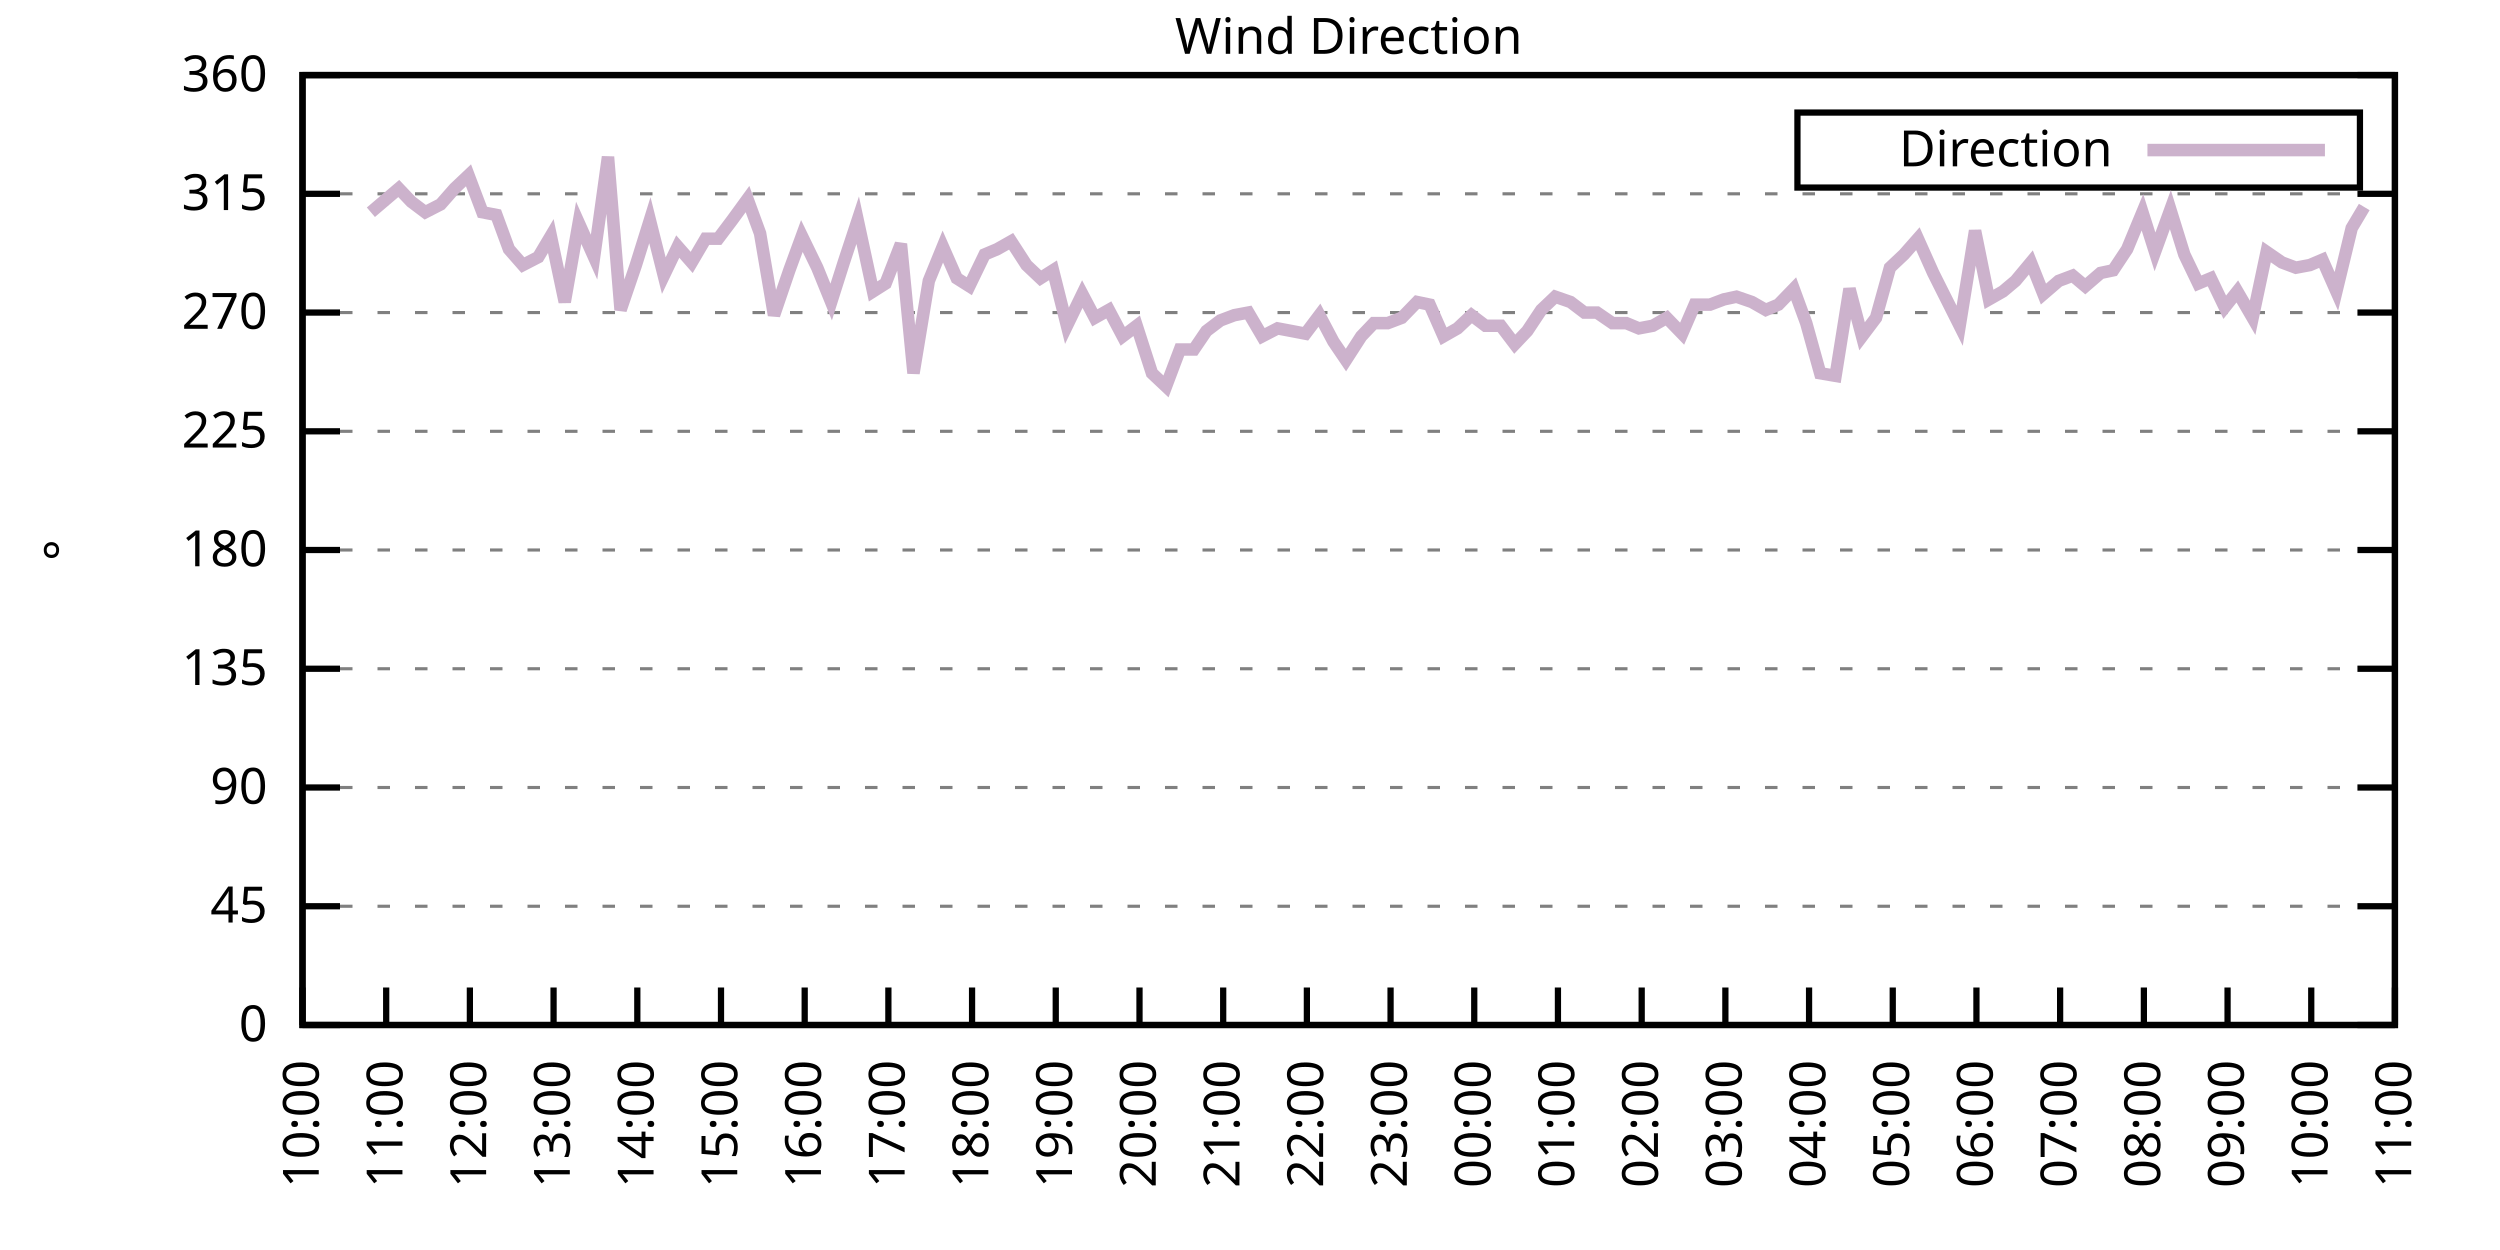
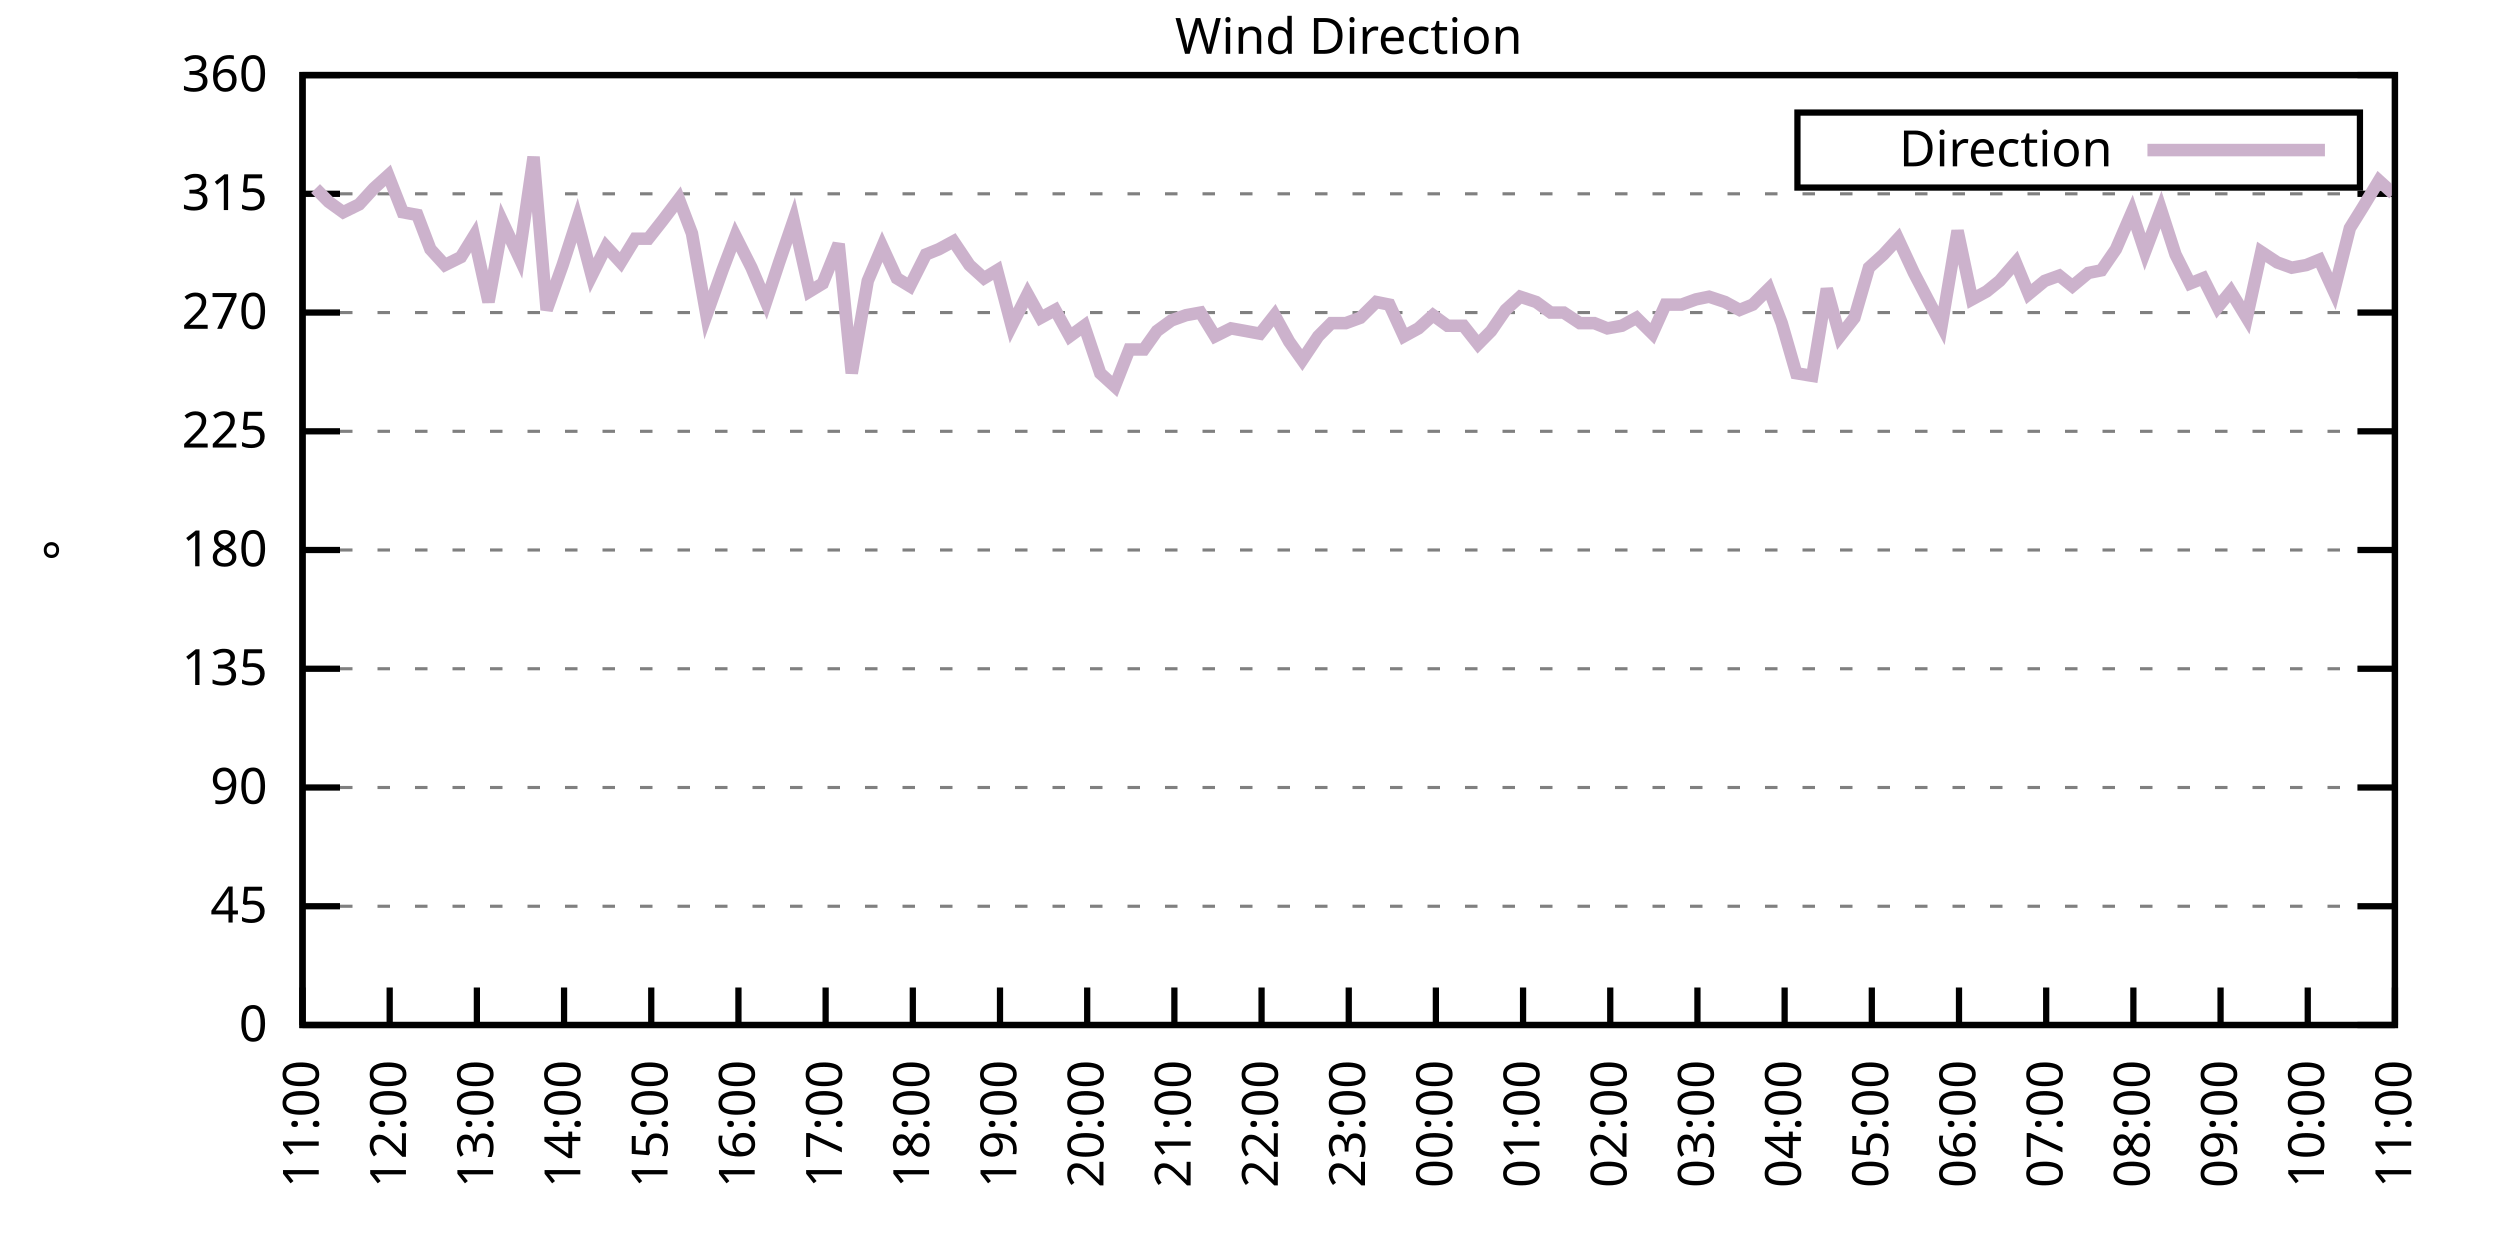
<svg xmlns="http://www.w3.org/2000/svg" xmlns:xlink="http://www.w3.org/1999/xlink" width="400" height="200" viewBox="0 0 400 200">
  <g id="gnuplot_canvas">
    <rect x="0" y="0" width="400" height="200" fill="none" />
    <defs>
      <circle id="gpDot" r="0.5" stroke-width="0.5" stroke="currentColor" />
      <path id="gpPt0" stroke-width="0.333" stroke="currentColor" d="M-1,0 h2 M0,-1 v2" />
      <path id="gpPt1" stroke-width="0.333" stroke="currentColor" d="M-1,-1 L1,1 M1,-1 L-1,1" />
      <path id="gpPt2" stroke-width="0.333" stroke="currentColor" d="M-1,0 L1,0 M0,-1 L0,1 M-1,-1 L1,1 M-1,1 L1,-1" />
      <rect id="gpPt3" stroke-width="0.333" stroke="currentColor" x="-1" y="-1" width="2" height="2" />
      <rect id="gpPt4" stroke-width="0.333" stroke="currentColor" fill="currentColor" x="-1" y="-1" width="2" height="2" />
      <circle id="gpPt5" stroke-width="0.333" stroke="currentColor" cx="0" cy="0" r="1" />
      <use xlink:href="#gpPt5" id="gpPt6" fill="currentColor" stroke="none" />
      <path id="gpPt7" stroke-width="0.333" stroke="currentColor" d="M0,-1.33 L-1.33,0.67 L1.33,0.67 z" />
      <use xlink:href="#gpPt7" id="gpPt8" fill="currentColor" stroke="none" />
      <use xlink:href="#gpPt7" id="gpPt9" stroke="currentColor" transform="rotate(180)" />
      <use xlink:href="#gpPt9" id="gpPt10" fill="currentColor" stroke="none" />
      <use xlink:href="#gpPt3" id="gpPt11" stroke="currentColor" transform="rotate(45)" />
      <use xlink:href="#gpPt11" id="gpPt12" fill="currentColor" stroke="none" />
      <path id="gpPt13" stroke-width="0.333" stroke="currentColor" d="M0,1.330 L1.265,0.411 L0.782,-1.067 L-0.782,-1.076 L-1.265,0.411 z" />
      <use xlink:href="#gpPt13" id="gpPt14" fill="currentColor" stroke="none" />
      <filter id="textbox" filterUnits="objectBoundingBox" x="0" y="0" height="1" width="1">
        <feFlood flood-color="white" flood-opacity="1" result="bgnd" />
        <feComposite in="SourceGraphic" in2="bgnd" operator="atop" />
      </filter>
      <filter id="greybox" filterUnits="objectBoundingBox" x="0" y="0" height="1" width="1">
        <feFlood flood-color="lightgrey" flood-opacity="1" result="grey" />
        <feComposite in="SourceGraphic" in2="grey" operator="atop" />
      </filter>
    </defs>
    <g fill="none" color="white" stroke="currentColor" stroke-width="1.00" stroke-linecap="butt" stroke-linejoin="miter">
</g>
    <g fill="none" color="black" stroke="currentColor" stroke-width="1.00" stroke-linecap="butt" stroke-linejoin="miter">
      <g stroke="none" shape-rendering="crispEdges">
        <polygon fill="rgb(255, 255, 255)" points="48.40,164.00 383.18,164.00 383.18,12.02 48.40,12.02 " />
      </g>
    </g>
    <g fill="none" color="black" stroke="currentColor" stroke-width="1.00" stroke-linecap="butt" stroke-linejoin="miter">
</g>
    <g fill="none" color="black" stroke="black" stroke-width="0.50" stroke-linecap="butt" stroke-linejoin="miter">
</g>
    <g fill="none" color="gray" stroke="currentColor" stroke-width="0.50" stroke-linecap="butt" stroke-linejoin="miter">
      <path stroke="gray" stroke-dasharray="2,4" class="gridline" d="M48.40,164.00 L383.19,164.00  " />
    </g>
    <g fill="none" color="gray" stroke="gray" stroke-width="1.00" stroke-linecap="butt" stroke-linejoin="miter">
</g>
    <g fill="none" color="black" stroke="currentColor" stroke-width="1.00" stroke-linecap="butt" stroke-linejoin="miter">
      <path stroke="black" d="M48.40,164.00 L54.40,164.00 M383.19,164.00 L377.19,164.00  " />
      <g transform="translate(42.80,166.60)" stroke="none" fill="black" font-family="Sans" font-size="8.00" text-anchor="end">
        <text>
          <tspan font-family="Sans"> 0</tspan>
        </text>
      </g>
    </g>
    <g fill="none" color="black" stroke="currentColor" stroke-width="1.00" stroke-linecap="butt" stroke-linejoin="miter">
</g>
    <g fill="none" color="black" stroke="black" stroke-width="0.50" stroke-linecap="butt" stroke-linejoin="miter">
</g>
    <g fill="none" color="gray" stroke="currentColor" stroke-width="0.50" stroke-linecap="butt" stroke-linejoin="miter">
      <path stroke="gray" stroke-dasharray="2,4" class="gridline" d="M48.40,145.00 L383.19,145.00  " />
    </g>
    <g fill="none" color="gray" stroke="gray" stroke-width="1.00" stroke-linecap="butt" stroke-linejoin="miter">
</g>
    <g fill="none" color="black" stroke="currentColor" stroke-width="1.00" stroke-linecap="butt" stroke-linejoin="miter">
      <path stroke="black" d="M48.40,145.00 L54.40,145.00 M383.19,145.00 L377.19,145.00  " />
      <g transform="translate(42.80,147.60)" stroke="none" fill="black" font-family="Sans" font-size="8.00" text-anchor="end">
        <text>
          <tspan font-family="Sans"> 45</tspan>
        </text>
      </g>
    </g>
    <g fill="none" color="black" stroke="currentColor" stroke-width="1.00" stroke-linecap="butt" stroke-linejoin="miter">
</g>
    <g fill="none" color="black" stroke="black" stroke-width="0.50" stroke-linecap="butt" stroke-linejoin="miter">
</g>
    <g fill="none" color="gray" stroke="currentColor" stroke-width="0.50" stroke-linecap="butt" stroke-linejoin="miter">
      <path stroke="gray" stroke-dasharray="2,4" class="gridline" d="M48.40,126.00 L383.19,126.00  " />
    </g>
    <g fill="none" color="gray" stroke="gray" stroke-width="1.00" stroke-linecap="butt" stroke-linejoin="miter">
</g>
    <g fill="none" color="black" stroke="currentColor" stroke-width="1.00" stroke-linecap="butt" stroke-linejoin="miter">
      <path stroke="black" d="M48.40,126.00 L54.40,126.00 M383.19,126.00 L377.19,126.00  " />
      <g transform="translate(42.80,128.60)" stroke="none" fill="black" font-family="Sans" font-size="8.00" text-anchor="end">
        <text>
          <tspan font-family="Sans"> 90</tspan>
        </text>
      </g>
    </g>
    <g fill="none" color="black" stroke="currentColor" stroke-width="1.00" stroke-linecap="butt" stroke-linejoin="miter">
</g>
    <g fill="none" color="black" stroke="black" stroke-width="0.50" stroke-linecap="butt" stroke-linejoin="miter">
</g>
    <g fill="none" color="gray" stroke="currentColor" stroke-width="0.50" stroke-linecap="butt" stroke-linejoin="miter">
      <path stroke="gray" stroke-dasharray="2,4" class="gridline" d="M48.40,107.00 L383.19,107.00  " />
    </g>
    <g fill="none" color="gray" stroke="gray" stroke-width="1.00" stroke-linecap="butt" stroke-linejoin="miter">
</g>
    <g fill="none" color="black" stroke="currentColor" stroke-width="1.00" stroke-linecap="butt" stroke-linejoin="miter">
      <path stroke="black" d="M48.40,107.00 L54.40,107.00 M383.19,107.00 L377.19,107.00  " />
      <g transform="translate(42.80,109.60)" stroke="none" fill="black" font-family="Sans" font-size="8.00" text-anchor="end">
        <text>
          <tspan font-family="Sans"> 135</tspan>
        </text>
      </g>
    </g>
    <g fill="none" color="black" stroke="currentColor" stroke-width="1.00" stroke-linecap="butt" stroke-linejoin="miter">
</g>
    <g fill="none" color="black" stroke="black" stroke-width="0.50" stroke-linecap="butt" stroke-linejoin="miter">
</g>
    <g fill="none" color="gray" stroke="currentColor" stroke-width="0.50" stroke-linecap="butt" stroke-linejoin="miter">
      <path stroke="gray" stroke-dasharray="2,4" class="gridline" d="M48.40,88.00 L383.19,88.00  " />
    </g>
    <g fill="none" color="gray" stroke="gray" stroke-width="1.00" stroke-linecap="butt" stroke-linejoin="miter">
</g>
    <g fill="none" color="black" stroke="currentColor" stroke-width="1.00" stroke-linecap="butt" stroke-linejoin="miter">
      <path stroke="black" d="M48.40,88.00 L54.40,88.00 M383.19,88.00 L377.19,88.00  " />
      <g transform="translate(42.80,90.60)" stroke="none" fill="black" font-family="Sans" font-size="8.00" text-anchor="end">
        <text>
          <tspan font-family="Sans"> 180</tspan>
        </text>
      </g>
    </g>
    <g fill="none" color="black" stroke="currentColor" stroke-width="1.00" stroke-linecap="butt" stroke-linejoin="miter">
</g>
    <g fill="none" color="black" stroke="black" stroke-width="0.50" stroke-linecap="butt" stroke-linejoin="miter">
</g>
    <g fill="none" color="gray" stroke="currentColor" stroke-width="0.50" stroke-linecap="butt" stroke-linejoin="miter">
      <path stroke="gray" stroke-dasharray="2,4" class="gridline" d="M48.40,69.01 L383.19,69.01  " />
    </g>
    <g fill="none" color="gray" stroke="gray" stroke-width="1.00" stroke-linecap="butt" stroke-linejoin="miter">
</g>
    <g fill="none" color="black" stroke="currentColor" stroke-width="1.00" stroke-linecap="butt" stroke-linejoin="miter">
      <path stroke="black" d="M48.40,69.01 L54.40,69.01 M383.19,69.01 L377.19,69.01  " />
      <g transform="translate(42.80,71.61)" stroke="none" fill="black" font-family="Sans" font-size="8.00" text-anchor="end">
        <text>
          <tspan font-family="Sans"> 225</tspan>
        </text>
      </g>
    </g>
    <g fill="none" color="black" stroke="currentColor" stroke-width="1.00" stroke-linecap="butt" stroke-linejoin="miter">
</g>
    <g fill="none" color="black" stroke="black" stroke-width="0.50" stroke-linecap="butt" stroke-linejoin="miter">
</g>
    <g fill="none" color="gray" stroke="currentColor" stroke-width="0.50" stroke-linecap="butt" stroke-linejoin="miter">
      <path stroke="gray" stroke-dasharray="2,4" class="gridline" d="M48.40,50.01 L383.19,50.01  " />
    </g>
    <g fill="none" color="gray" stroke="gray" stroke-width="1.00" stroke-linecap="butt" stroke-linejoin="miter">
</g>
    <g fill="none" color="black" stroke="currentColor" stroke-width="1.00" stroke-linecap="butt" stroke-linejoin="miter">
      <path stroke="black" d="M48.40,50.01 L54.40,50.01 M383.19,50.01 L377.19,50.01  " />
      <g transform="translate(42.80,52.61)" stroke="none" fill="black" font-family="Sans" font-size="8.00" text-anchor="end">
        <text>
          <tspan font-family="Sans"> 270</tspan>
        </text>
      </g>
    </g>
    <g fill="none" color="black" stroke="currentColor" stroke-width="1.00" stroke-linecap="butt" stroke-linejoin="miter">
</g>
    <g fill="none" color="black" stroke="black" stroke-width="0.50" stroke-linecap="butt" stroke-linejoin="miter">
</g>
    <g fill="none" color="gray" stroke="currentColor" stroke-width="0.50" stroke-linecap="butt" stroke-linejoin="miter">
      <path stroke="gray" stroke-dasharray="2,4" class="gridline" d="M48.40,31.01 L383.19,31.01  " />
    </g>
    <g fill="none" color="gray" stroke="gray" stroke-width="1.00" stroke-linecap="butt" stroke-linejoin="miter">
</g>
    <g fill="none" color="black" stroke="currentColor" stroke-width="1.00" stroke-linecap="butt" stroke-linejoin="miter">
      <path stroke="black" d="M48.40,31.01 L54.40,31.01 M383.19,31.01 L377.19,31.01  " />
      <g transform="translate(42.80,33.61)" stroke="none" fill="black" font-family="Sans" font-size="8.00" text-anchor="end">
        <text>
          <tspan font-family="Sans"> 315</tspan>
        </text>
      </g>
    </g>
    <g fill="none" color="black" stroke="currentColor" stroke-width="1.00" stroke-linecap="butt" stroke-linejoin="miter">
</g>
    <g fill="none" color="black" stroke="black" stroke-width="0.50" stroke-linecap="butt" stroke-linejoin="miter">
</g>
    <g fill="none" color="gray" stroke="currentColor" stroke-width="0.50" stroke-linecap="butt" stroke-linejoin="miter">
      <path stroke="gray" stroke-dasharray="2,4" class="gridline" d="M48.40,12.01 L383.19,12.01  " />
    </g>
    <g fill="none" color="gray" stroke="gray" stroke-width="1.00" stroke-linecap="butt" stroke-linejoin="miter">
</g>
    <g fill="none" color="black" stroke="currentColor" stroke-width="1.00" stroke-linecap="butt" stroke-linejoin="miter">
      <path stroke="black" d="M48.40,12.01 L54.40,12.01 M383.19,12.01 L377.19,12.01  " />
      <g transform="translate(42.80,14.61)" stroke="none" fill="black" font-family="Sans" font-size="8.00" text-anchor="end">
        <text>
          <tspan font-family="Sans"> 360</tspan>
        </text>
      </g>
    </g>
    <g fill="none" color="black" stroke="currentColor" stroke-width="1.00" stroke-linecap="butt" stroke-linejoin="miter">
      <path stroke="black" d="M48.40,164.00 L48.40,158.00  " />
      <g transform="translate(51.00,169.60) rotate(270.00)" stroke="none" fill="black" font-family="Sans" font-size="8.00" text-anchor="end">
        <text>
-           <tspan font-family="Sans">10:00</tspan>
-         </text>
-       </g>
-     </g>
-     <g fill="none" color="black" stroke="currentColor" stroke-width="1.00" stroke-linecap="butt" stroke-linejoin="miter">
-       <path stroke="black" d="M61.79,164.00 L61.79,158.00  " />
-       <g transform="translate(64.39,169.60) rotate(270.00)" stroke="none" fill="black" font-family="Sans" font-size="8.00" text-anchor="end">
-         <text>
          <tspan font-family="Sans">11:00</tspan>
        </text>
      </g>
    </g>
    <g fill="none" color="black" stroke="currentColor" stroke-width="1.00" stroke-linecap="butt" stroke-linejoin="miter">
-       <path stroke="black" d="M75.18,164.00 L75.18,158.00  " />
-       <g transform="translate(77.78,169.60) rotate(270.00)" stroke="none" fill="black" font-family="Sans" font-size="8.00" text-anchor="end">
+       <path stroke="black" d="M62.35,164.00 L62.35,158.00  " />
+       <g transform="translate(64.95,169.60) rotate(270.00)" stroke="none" fill="black" font-family="Sans" font-size="8.00" text-anchor="end">
        <text>
          <tspan font-family="Sans">12:00</tspan>
        </text>
      </g>
    </g>
    <g fill="none" color="black" stroke="currentColor" stroke-width="1.00" stroke-linecap="butt" stroke-linejoin="miter">
-       <path stroke="black" d="M88.57,164.00 L88.57,158.00  " />
-       <g transform="translate(91.17,169.60) rotate(270.00)" stroke="none" fill="black" font-family="Sans" font-size="8.00" text-anchor="end">
+       <path stroke="black" d="M76.30,164.00 L76.30,158.00  " />
+       <g transform="translate(78.90,169.60) rotate(270.00)" stroke="none" fill="black" font-family="Sans" font-size="8.00" text-anchor="end">
        <text>
          <tspan font-family="Sans">13:00</tspan>
        </text>
      </g>
    </g>
    <g fill="none" color="black" stroke="currentColor" stroke-width="1.00" stroke-linecap="butt" stroke-linejoin="miter">
-       <path stroke="black" d="M101.97,164.00 L101.97,158.00  " />
-       <g transform="translate(104.57,169.60) rotate(270.00)" stroke="none" fill="black" font-family="Sans" font-size="8.00" text-anchor="end">
+       <path stroke="black" d="M90.25,164.00 L90.25,158.00  " />
+       <g transform="translate(92.85,169.60) rotate(270.00)" stroke="none" fill="black" font-family="Sans" font-size="8.00" text-anchor="end">
        <text>
          <tspan font-family="Sans">14:00</tspan>
        </text>
      </g>
    </g>
    <g fill="none" color="black" stroke="currentColor" stroke-width="1.00" stroke-linecap="butt" stroke-linejoin="miter">
-       <path stroke="black" d="M115.36,164.00 L115.36,158.00  " />
-       <g transform="translate(117.96,169.60) rotate(270.00)" stroke="none" fill="black" font-family="Sans" font-size="8.00" text-anchor="end">
+       <path stroke="black" d="M104.20,164.00 L104.20,158.00  " />
+       <g transform="translate(106.80,169.60) rotate(270.00)" stroke="none" fill="black" font-family="Sans" font-size="8.00" text-anchor="end">
        <text>
          <tspan font-family="Sans">15:00</tspan>
        </text>
      </g>
    </g>
    <g fill="none" color="black" stroke="currentColor" stroke-width="1.00" stroke-linecap="butt" stroke-linejoin="miter">
-       <path stroke="black" d="M128.75,164.00 L128.75,158.00  " />
-       <g transform="translate(131.35,169.60) rotate(270.00)" stroke="none" fill="black" font-family="Sans" font-size="8.00" text-anchor="end">
+       <path stroke="black" d="M118.15,164.00 L118.15,158.00  " />
+       <g transform="translate(120.75,169.60) rotate(270.00)" stroke="none" fill="black" font-family="Sans" font-size="8.00" text-anchor="end">
        <text>
          <tspan font-family="Sans">16:00</tspan>
        </text>
      </g>
    </g>
    <g fill="none" color="black" stroke="currentColor" stroke-width="1.00" stroke-linecap="butt" stroke-linejoin="miter">
-       <path stroke="black" d="M142.14,164.00 L142.14,158.00  " />
-       <g transform="translate(144.74,169.60) rotate(270.00)" stroke="none" fill="black" font-family="Sans" font-size="8.00" text-anchor="end">
+       <path stroke="black" d="M132.10,164.00 L132.10,158.00  " />
+       <g transform="translate(134.70,169.60) rotate(270.00)" stroke="none" fill="black" font-family="Sans" font-size="8.00" text-anchor="end">
        <text>
          <tspan font-family="Sans">17:00</tspan>
        </text>
      </g>
    </g>
    <g fill="none" color="black" stroke="currentColor" stroke-width="1.00" stroke-linecap="butt" stroke-linejoin="miter">
-       <path stroke="black" d="M155.53,164.00 L155.53,158.00  " />
-       <g transform="translate(158.13,169.60) rotate(270.00)" stroke="none" fill="black" font-family="Sans" font-size="8.00" text-anchor="end">
+       <path stroke="black" d="M146.05,164.00 L146.05,158.00  " />
+       <g transform="translate(148.65,169.60) rotate(270.00)" stroke="none" fill="black" font-family="Sans" font-size="8.00" text-anchor="end">
        <text>
          <tspan font-family="Sans">18:00</tspan>
        </text>
      </g>
    </g>
    <g fill="none" color="black" stroke="currentColor" stroke-width="1.00" stroke-linecap="butt" stroke-linejoin="miter">
-       <path stroke="black" d="M168.92,164.00 L168.92,158.00  " />
-       <g transform="translate(171.52,169.60) rotate(270.00)" stroke="none" fill="black" font-family="Sans" font-size="8.00" text-anchor="end">
+       <path stroke="black" d="M160.00,164.00 L160.00,158.00  " />
+       <g transform="translate(162.60,169.60) rotate(270.00)" stroke="none" fill="black" font-family="Sans" font-size="8.00" text-anchor="end">
        <text>
          <tspan font-family="Sans">19:00</tspan>
        </text>
      </g>
    </g>
    <g fill="none" color="black" stroke="currentColor" stroke-width="1.00" stroke-linecap="butt" stroke-linejoin="miter">
-       <path stroke="black" d="M182.32,164.00 L182.32,158.00  " />
-       <g transform="translate(184.92,169.60) rotate(270.00)" stroke="none" fill="black" font-family="Sans" font-size="8.00" text-anchor="end">
+       <path stroke="black" d="M173.95,164.00 L173.95,158.00  " />
+       <g transform="translate(176.55,169.60) rotate(270.00)" stroke="none" fill="black" font-family="Sans" font-size="8.00" text-anchor="end">
        <text>
          <tspan font-family="Sans">20:00</tspan>
        </text>
      </g>
    </g>
    <g fill="none" color="black" stroke="currentColor" stroke-width="1.00" stroke-linecap="butt" stroke-linejoin="miter">
-       <path stroke="black" d="M195.71,164.00 L195.71,158.00  " />
-       <g transform="translate(198.31,169.60) rotate(270.00)" stroke="none" fill="black" font-family="Sans" font-size="8.00" text-anchor="end">
+       <path stroke="black" d="M187.90,164.00 L187.90,158.00  " />
+       <g transform="translate(190.50,169.60) rotate(270.00)" stroke="none" fill="black" font-family="Sans" font-size="8.00" text-anchor="end">
        <text>
          <tspan font-family="Sans">21:00</tspan>
        </text>
      </g>
    </g>
    <g fill="none" color="black" stroke="currentColor" stroke-width="1.00" stroke-linecap="butt" stroke-linejoin="miter">
-       <path stroke="black" d="M209.10,164.00 L209.10,158.00  " />
-       <g transform="translate(211.70,169.60) rotate(270.00)" stroke="none" fill="black" font-family="Sans" font-size="8.00" text-anchor="end">
+       <path stroke="black" d="M201.85,164.00 L201.85,158.00  " />
+       <g transform="translate(204.45,169.60) rotate(270.00)" stroke="none" fill="black" font-family="Sans" font-size="8.00" text-anchor="end">
        <text>
          <tspan font-family="Sans">22:00</tspan>
        </text>
      </g>
    </g>
    <g fill="none" color="black" stroke="currentColor" stroke-width="1.00" stroke-linecap="butt" stroke-linejoin="miter">
-       <path stroke="black" d="M222.49,164.00 L222.49,158.00  " />
-       <g transform="translate(225.09,169.60) rotate(270.00)" stroke="none" fill="black" font-family="Sans" font-size="8.00" text-anchor="end">
+       <path stroke="black" d="M215.80,164.00 L215.80,158.00  " />
+       <g transform="translate(218.40,169.60) rotate(270.00)" stroke="none" fill="black" font-family="Sans" font-size="8.00" text-anchor="end">
        <text>
          <tspan font-family="Sans">23:00</tspan>
        </text>
      </g>
    </g>
    <g fill="none" color="black" stroke="currentColor" stroke-width="1.00" stroke-linecap="butt" stroke-linejoin="miter">
-       <path stroke="black" d="M235.88,164.00 L235.88,158.00  " />
-       <g transform="translate(238.48,169.60) rotate(270.00)" stroke="none" fill="black" font-family="Sans" font-size="8.00" text-anchor="end">
+       <path stroke="black" d="M229.74,164.00 L229.74,158.00  " />
+       <g transform="translate(232.34,169.60) rotate(270.00)" stroke="none" fill="black" font-family="Sans" font-size="8.00" text-anchor="end">
        <text>
          <tspan font-family="Sans">00:00</tspan>
        </text>
      </g>
    </g>
    <g fill="none" color="black" stroke="currentColor" stroke-width="1.00" stroke-linecap="butt" stroke-linejoin="miter">
-       <path stroke="black" d="M249.27,164.00 L249.27,158.00  " />
-       <g transform="translate(251.87,169.60) rotate(270.00)" stroke="none" fill="black" font-family="Sans" font-size="8.00" text-anchor="end">
+       <path stroke="black" d="M243.69,164.00 L243.69,158.00  " />
+       <g transform="translate(246.29,169.60) rotate(270.00)" stroke="none" fill="black" font-family="Sans" font-size="8.00" text-anchor="end">
        <text>
          <tspan font-family="Sans">01:00</tspan>
        </text>
      </g>
    </g>
    <g fill="none" color="black" stroke="currentColor" stroke-width="1.00" stroke-linecap="butt" stroke-linejoin="miter">
-       <path stroke="black" d="M262.67,164.00 L262.67,158.00  " />
-       <g transform="translate(265.27,169.60) rotate(270.00)" stroke="none" fill="black" font-family="Sans" font-size="8.00" text-anchor="end">
+       <path stroke="black" d="M257.64,164.00 L257.64,158.00  " />
+       <g transform="translate(260.24,169.60) rotate(270.00)" stroke="none" fill="black" font-family="Sans" font-size="8.00" text-anchor="end">
        <text>
          <tspan font-family="Sans">02:00</tspan>
        </text>
      </g>
    </g>
    <g fill="none" color="black" stroke="currentColor" stroke-width="1.00" stroke-linecap="butt" stroke-linejoin="miter">
-       <path stroke="black" d="M276.06,164.00 L276.06,158.00  " />
-       <g transform="translate(278.66,169.60) rotate(270.00)" stroke="none" fill="black" font-family="Sans" font-size="8.00" text-anchor="end">
+       <path stroke="black" d="M271.59,164.00 L271.59,158.00  " />
+       <g transform="translate(274.19,169.60) rotate(270.00)" stroke="none" fill="black" font-family="Sans" font-size="8.00" text-anchor="end">
        <text>
          <tspan font-family="Sans">03:00</tspan>
        </text>
      </g>
    </g>
    <g fill="none" color="black" stroke="currentColor" stroke-width="1.00" stroke-linecap="butt" stroke-linejoin="miter">
-       <path stroke="black" d="M289.45,164.00 L289.45,158.00  " />
-       <g transform="translate(292.05,169.60) rotate(270.00)" stroke="none" fill="black" font-family="Sans" font-size="8.00" text-anchor="end">
+       <path stroke="black" d="M285.54,164.00 L285.54,158.00  " />
+       <g transform="translate(288.14,169.60) rotate(270.00)" stroke="none" fill="black" font-family="Sans" font-size="8.00" text-anchor="end">
        <text>
          <tspan font-family="Sans">04:00</tspan>
        </text>
      </g>
    </g>
    <g fill="none" color="black" stroke="currentColor" stroke-width="1.00" stroke-linecap="butt" stroke-linejoin="miter">
-       <path stroke="black" d="M302.84,164.00 L302.84,158.00  " />
-       <g transform="translate(305.44,169.60) rotate(270.00)" stroke="none" fill="black" font-family="Sans" font-size="8.00" text-anchor="end">
+       <path stroke="black" d="M299.49,164.00 L299.49,158.00  " />
+       <g transform="translate(302.09,169.60) rotate(270.00)" stroke="none" fill="black" font-family="Sans" font-size="8.00" text-anchor="end">
        <text>
          <tspan font-family="Sans">05:00</tspan>
        </text>
      </g>
    </g>
    <g fill="none" color="black" stroke="currentColor" stroke-width="1.00" stroke-linecap="butt" stroke-linejoin="miter">
-       <path stroke="black" d="M316.23,164.00 L316.23,158.00  " />
-       <g transform="translate(318.83,169.60) rotate(270.00)" stroke="none" fill="black" font-family="Sans" font-size="8.00" text-anchor="end">
+       <path stroke="black" d="M313.44,164.00 L313.44,158.00  " />
+       <g transform="translate(316.04,169.60) rotate(270.00)" stroke="none" fill="black" font-family="Sans" font-size="8.00" text-anchor="end">
        <text>
          <tspan font-family="Sans">06:00</tspan>
        </text>
      </g>
    </g>
    <g fill="none" color="black" stroke="currentColor" stroke-width="1.00" stroke-linecap="butt" stroke-linejoin="miter">
-       <path stroke="black" d="M329.62,164.00 L329.62,158.00  " />
-       <g transform="translate(332.22,169.60) rotate(270.00)" stroke="none" fill="black" font-family="Sans" font-size="8.00" text-anchor="end">
+       <path stroke="black" d="M327.39,164.00 L327.39,158.00  " />
+       <g transform="translate(329.99,169.60) rotate(270.00)" stroke="none" fill="black" font-family="Sans" font-size="8.00" text-anchor="end">
        <text>
          <tspan font-family="Sans">07:00</tspan>
        </text>
      </g>
    </g>
    <g fill="none" color="black" stroke="currentColor" stroke-width="1.00" stroke-linecap="butt" stroke-linejoin="miter">
-       <path stroke="black" d="M343.02,164.00 L343.02,158.00  " />
-       <g transform="translate(345.62,169.60) rotate(270.00)" stroke="none" fill="black" font-family="Sans" font-size="8.00" text-anchor="end">
+       <path stroke="black" d="M341.34,164.00 L341.34,158.00  " />
+       <g transform="translate(343.94,169.60) rotate(270.00)" stroke="none" fill="black" font-family="Sans" font-size="8.00" text-anchor="end">
        <text>
          <tspan font-family="Sans">08:00</tspan>
        </text>
      </g>
    </g>
    <g fill="none" color="black" stroke="currentColor" stroke-width="1.00" stroke-linecap="butt" stroke-linejoin="miter">
-       <path stroke="black" d="M356.41,164.00 L356.41,158.00  " />
-       <g transform="translate(359.01,169.60) rotate(270.00)" stroke="none" fill="black" font-family="Sans" font-size="8.00" text-anchor="end">
+       <path stroke="black" d="M355.29,164.00 L355.29,158.00  " />
+       <g transform="translate(357.89,169.60) rotate(270.00)" stroke="none" fill="black" font-family="Sans" font-size="8.00" text-anchor="end">
        <text>
          <tspan font-family="Sans">09:00</tspan>
        </text>
      </g>
    </g>
    <g fill="none" color="black" stroke="currentColor" stroke-width="1.00" stroke-linecap="butt" stroke-linejoin="miter">
-       <path stroke="black" d="M369.80,164.00 L369.80,158.00  " />
-       <g transform="translate(372.40,169.60) rotate(270.00)" stroke="none" fill="black" font-family="Sans" font-size="8.00" text-anchor="end">
+       <path stroke="black" d="M369.24,164.00 L369.24,158.00  " />
+       <g transform="translate(371.84,169.60) rotate(270.00)" stroke="none" fill="black" font-family="Sans" font-size="8.00" text-anchor="end">
        <text>
          <tspan font-family="Sans">10:00</tspan>
        </text>
      </g>
    </g>
    <g fill="none" color="black" stroke="currentColor" stroke-width="1.00" stroke-linecap="butt" stroke-linejoin="miter">
      <path stroke="black" d="M383.19,164.00 L383.19,158.00  " />
      <g transform="translate(385.79,169.60) rotate(270.00)" stroke="none" fill="black" font-family="Sans" font-size="8.00" text-anchor="end">
        <text>
          <tspan font-family="Sans">11:00</tspan>
        </text>
      </g>
    </g>
    <g fill="none" color="black" stroke="currentColor" stroke-width="1.00" stroke-linecap="butt" stroke-linejoin="miter">
</g>
    <g fill="none" color="black" stroke="currentColor" stroke-width="1.00" stroke-linecap="butt" stroke-linejoin="miter">
      <path stroke="black" d="M48.40,12.01 L48.40,164.00 L383.19,164.00 L383.19,12.01 L48.40,12.01 Z  " />
    </g>
    <g fill="none" color="black" stroke="currentColor" stroke-width="1.00" stroke-linecap="butt" stroke-linejoin="miter">
</g>
    <g fill="none" color="black" stroke="currentColor" stroke-width="1.00" stroke-linecap="butt" stroke-linejoin="miter">
      <path stroke="black" d="M287.59,30.01 L287.59,18.01 L377.59,18.01 L377.59,30.01 L287.59,30.01 Z  " />
    </g>
    <g id="Wind_direction_plot_1">
      <g fill="none" color="white" stroke="black" stroke-width="2.00" stroke-linecap="butt" stroke-linejoin="miter">
</g>
      <g fill="none" color="black" stroke="currentColor" stroke-width="2.00" stroke-linecap="butt" stroke-linejoin="miter">
        <g transform="translate(337.99,26.61)" stroke="none" fill="black" font-family="Sans" font-size="8.00" text-anchor="end">
          <text>
            <tspan font-family="Sans">Direction</tspan>
          </text>
        </g>
      </g>
      <g fill="none" color="black" stroke="currentColor" stroke-width="2.00" stroke-linecap="butt" stroke-linejoin="miter">
-         <path stroke="rgb(204, 178, 204)" d="M343.59,24.01 L371.99,24.01 M59.34,33.96 L63.80,30.16 L65.81,32.28 L68.04,33.96 L70.50,32.70 L72.73,30.16   L74.96,28.05 L77.19,33.96 L79.42,34.39 L81.43,39.87 L83.66,42.41 L86.12,41.14 L88.13,37.76 L90.36,48.32   L92.59,35.65 L95.05,41.14 L97.28,25.10 L99.29,49.59 L101.74,42.41 L103.98,35.23 L106.21,44.10 L108.44,39.45   L110.67,41.99 L112.90,38.19 L114.91,38.19 L117.14,35.23 L119.60,31.85 L121.61,37.34 L123.84,50.43 L126.29,43.25   L128.30,37.76 L130.76,42.83 L132.99,48.32 L135.00,41.99 L137.23,35.23 L139.69,46.63 L141.69,45.36 L144.15,39.03   L146.16,59.72 L148.61,44.94 L150.85,39.45 L153.08,44.52 L155.09,45.79 L157.54,40.72 L159.55,39.87 L161.78,38.61   L164.24,42.41 L166.47,44.52 L168.48,43.25 L170.71,52.12 L173.17,47.05 L175.17,50.85 L177.41,49.59 L179.64,53.81   L181.87,52.12 L184.32,59.72 L186.56,61.83 L188.79,55.92 L191.02,55.92 L193.03,52.96 L195.26,51.27 L197.49,50.43   L199.73,50.01 L201.96,53.81 L204.41,52.54 L206.64,52.96 L208.88,53.39 L211.11,50.43 L213.34,54.65 L215.35,57.61   L217.80,53.81 L219.81,51.70 L222.04,51.70 L224.28,50.85 L226.73,48.32 L228.74,48.74 L230.97,53.81 L233.20,52.54   L235.44,50.43 L237.67,52.12 L240.12,52.12 L242.36,55.07 L244.36,52.96 L246.60,49.59 L248.83,47.47 L251.28,48.32   L253.51,50.01 L255.52,50.01 L257.98,51.70 L260.21,51.70 L262.22,52.54 L264.45,52.12 L266.68,50.85 L269.14,53.39   L271.15,48.74 L273.60,48.74 L275.83,47.90 L277.84,47.47 L280.30,48.32 L282.53,49.59 L284.54,48.74 L286.99,46.21   L289.00,51.70 L291.23,59.72 L293.69,60.14 L295.92,46.21 L297.93,53.81 L300.16,50.85 L302.39,42.83 L304.63,40.72   L306.86,38.19 L309.31,43.67 L313.55,52.12 L316.01,36.92 L318.24,47.90 L320.47,46.63 L322.48,44.94 L324.94,41.99   L326.95,47.05 L329.40,44.94 L331.63,44.10 L333.64,45.79 L336.10,43.67 L338.10,43.25 L340.34,39.87 L342.79,33.96   L344.80,40.30 L347.26,33.54 L349.49,40.72 L351.72,45.36 L353.73,44.52 L355.96,49.16 L357.97,46.63 L360.42,50.85   L362.66,40.30 L365.11,41.99 L367.34,42.83 L369.58,42.41 L371.58,41.56 L373.82,46.63 L376.27,36.50 L378.28,33.12    " />
+         <path stroke="rgb(204, 178, 204)" d="M343.59,24.01 L371.99,24.01 M50.49,30.16 L52.58,32.28 L54.91,33.96 L57.47,32.70 L59.79,30.16 L62.12,28.05   L64.44,33.96 L66.77,34.39 L68.86,39.87 L71.18,42.41 L73.74,41.14 L75.83,37.76 L78.16,48.32 L80.48,35.65   L83.04,41.14 L85.37,25.10 L87.46,49.59 L90.02,42.41 L92.34,35.23 L94.67,44.10 L96.99,39.45 L99.32,41.99   L101.64,38.19 L103.73,38.19 L106.06,35.23 L108.62,31.85 L110.71,37.34 L113.03,50.43 L115.59,43.25 L117.68,37.76   L120.24,42.83 L122.57,48.32 L124.66,41.99 L126.98,35.23 L129.54,46.63 L131.63,45.36 L134.19,39.03 L136.28,59.72   L138.84,44.94 L141.16,39.45 L143.49,44.52 L145.58,45.79 L148.14,40.72 L150.23,39.87 L152.56,38.61 L155.11,42.41   L157.44,44.52 L159.53,43.25 L161.86,52.12 L164.41,47.05 L166.51,50.85 L168.83,49.59 L171.16,53.81 L173.48,52.12   L176.04,59.72 L178.36,61.83 L180.69,55.92 L183.01,55.92 L185.11,52.96 L187.43,51.27 L189.76,50.43 L192.08,50.01   L194.41,53.81 L196.96,52.54 L199.29,52.96 L201.61,53.39 L203.94,50.43 L206.26,54.65 L208.36,57.61 L210.91,53.81   L213.01,51.70 L215.33,51.70 L217.65,50.85 L220.21,48.32 L222.30,48.74 L224.63,53.81 L226.95,52.54 L229.28,50.43   L231.60,52.12 L234.16,52.12 L236.49,55.07 L238.58,52.96 L240.90,49.59 L243.23,47.47 L245.79,48.32 L248.11,50.01   L250.20,50.01 L252.76,51.70 L255.09,51.70 L257.18,52.54 L259.50,52.12 L261.83,50.85 L264.39,53.39 L266.48,48.74   L269.04,48.74 L271.36,47.90 L273.45,47.47 L276.01,48.32 L278.34,49.59 L280.43,48.74 L282.99,46.21 L285.08,51.70   L287.40,59.72 L289.96,60.14 L292.29,46.21 L294.38,53.81 L296.70,50.85 L299.03,42.83 L301.35,40.72 L303.68,38.19   L306.23,43.67 L310.65,52.12 L313.21,36.92 L315.53,47.90 L317.86,46.63 L319.95,44.94 L322.51,41.99 L324.60,47.05   L327.16,44.94 L329.48,44.10 L331.58,45.79 L334.13,43.67 L336.23,43.25 L338.55,39.87 L341.11,33.96 L343.20,40.30   L345.76,33.54 L348.08,40.72 L350.41,45.36 L352.50,44.52 L354.83,49.16 L356.92,46.63 L359.48,50.85 L361.80,40.30   L364.36,41.99 L366.68,42.83 L369.01,42.41 L371.10,41.56 L373.43,46.63 L375.98,36.50 L378.08,33.12 L380.63,28.90   L382.96,31.01  " />
      </g>
    </g>
    <g fill="none" color="black" stroke="currentColor" stroke-width="2.00" stroke-linecap="butt" stroke-linejoin="miter">
</g>
    <g fill="none" color="black" stroke="black" stroke-width="1.00" stroke-linecap="butt" stroke-linejoin="miter">
</g>
    <g fill="none" color="black" stroke="currentColor" stroke-width="1.00" stroke-linecap="butt" stroke-linejoin="miter">
      <path stroke="black" d="M48.40,12.01 L48.40,164.00 L383.19,164.00 L383.19,12.01 L48.40,12.01 Z  " />
      <g transform="translate(12.80,88.01) rotate(270.00)" stroke="none" fill="black" font-family="Sans" font-size="8.00" text-anchor="middle">
        <text>
          <tspan font-family="Sans">°</tspan>
        </text>
      </g>
    </g>
    <g fill="none" color="black" stroke="currentColor" stroke-width="1.00" stroke-linecap="butt" stroke-linejoin="miter">
</g>
    <g fill="none" color="black" stroke="currentColor" stroke-width="1.00" stroke-linecap="butt" stroke-linejoin="miter">
      <g transform="translate(215.79,8.61)" stroke="none" fill="black" font-family="Sans" font-size="8.00" text-anchor="middle">
        <text>
          <tspan font-family="Sans">Wind Direction</tspan>
        </text>
      </g>
    </g>
    <g fill="none" color="black" stroke="currentColor" stroke-width="1.00" stroke-linecap="butt" stroke-linejoin="miter">
</g>
  </g>
</svg>
